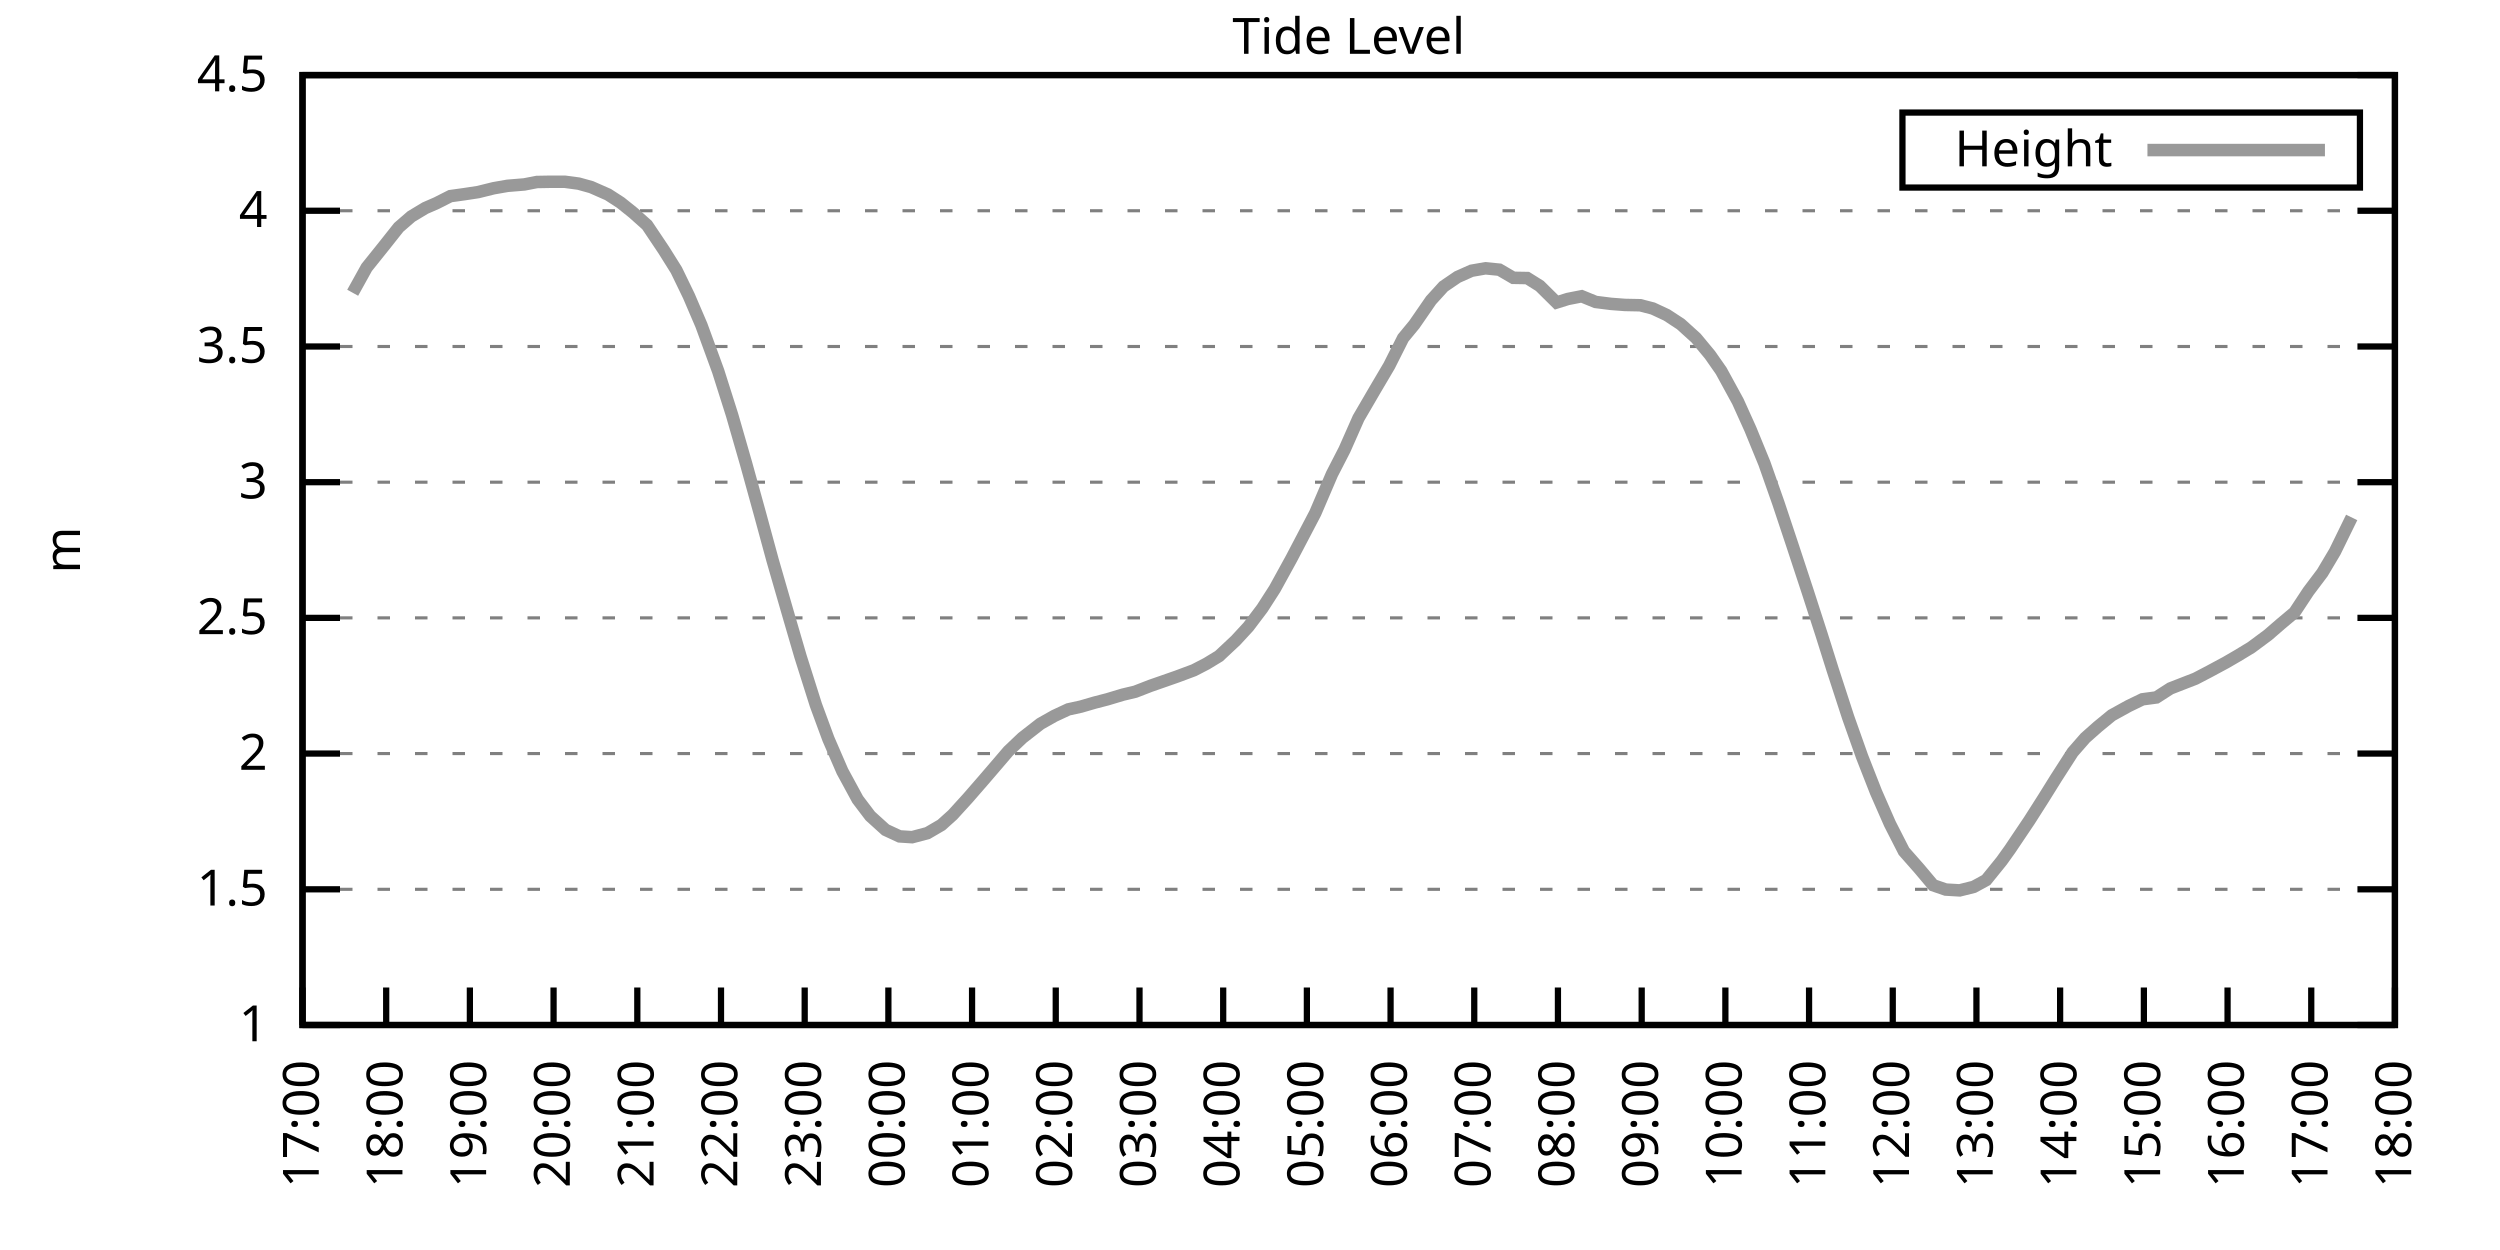
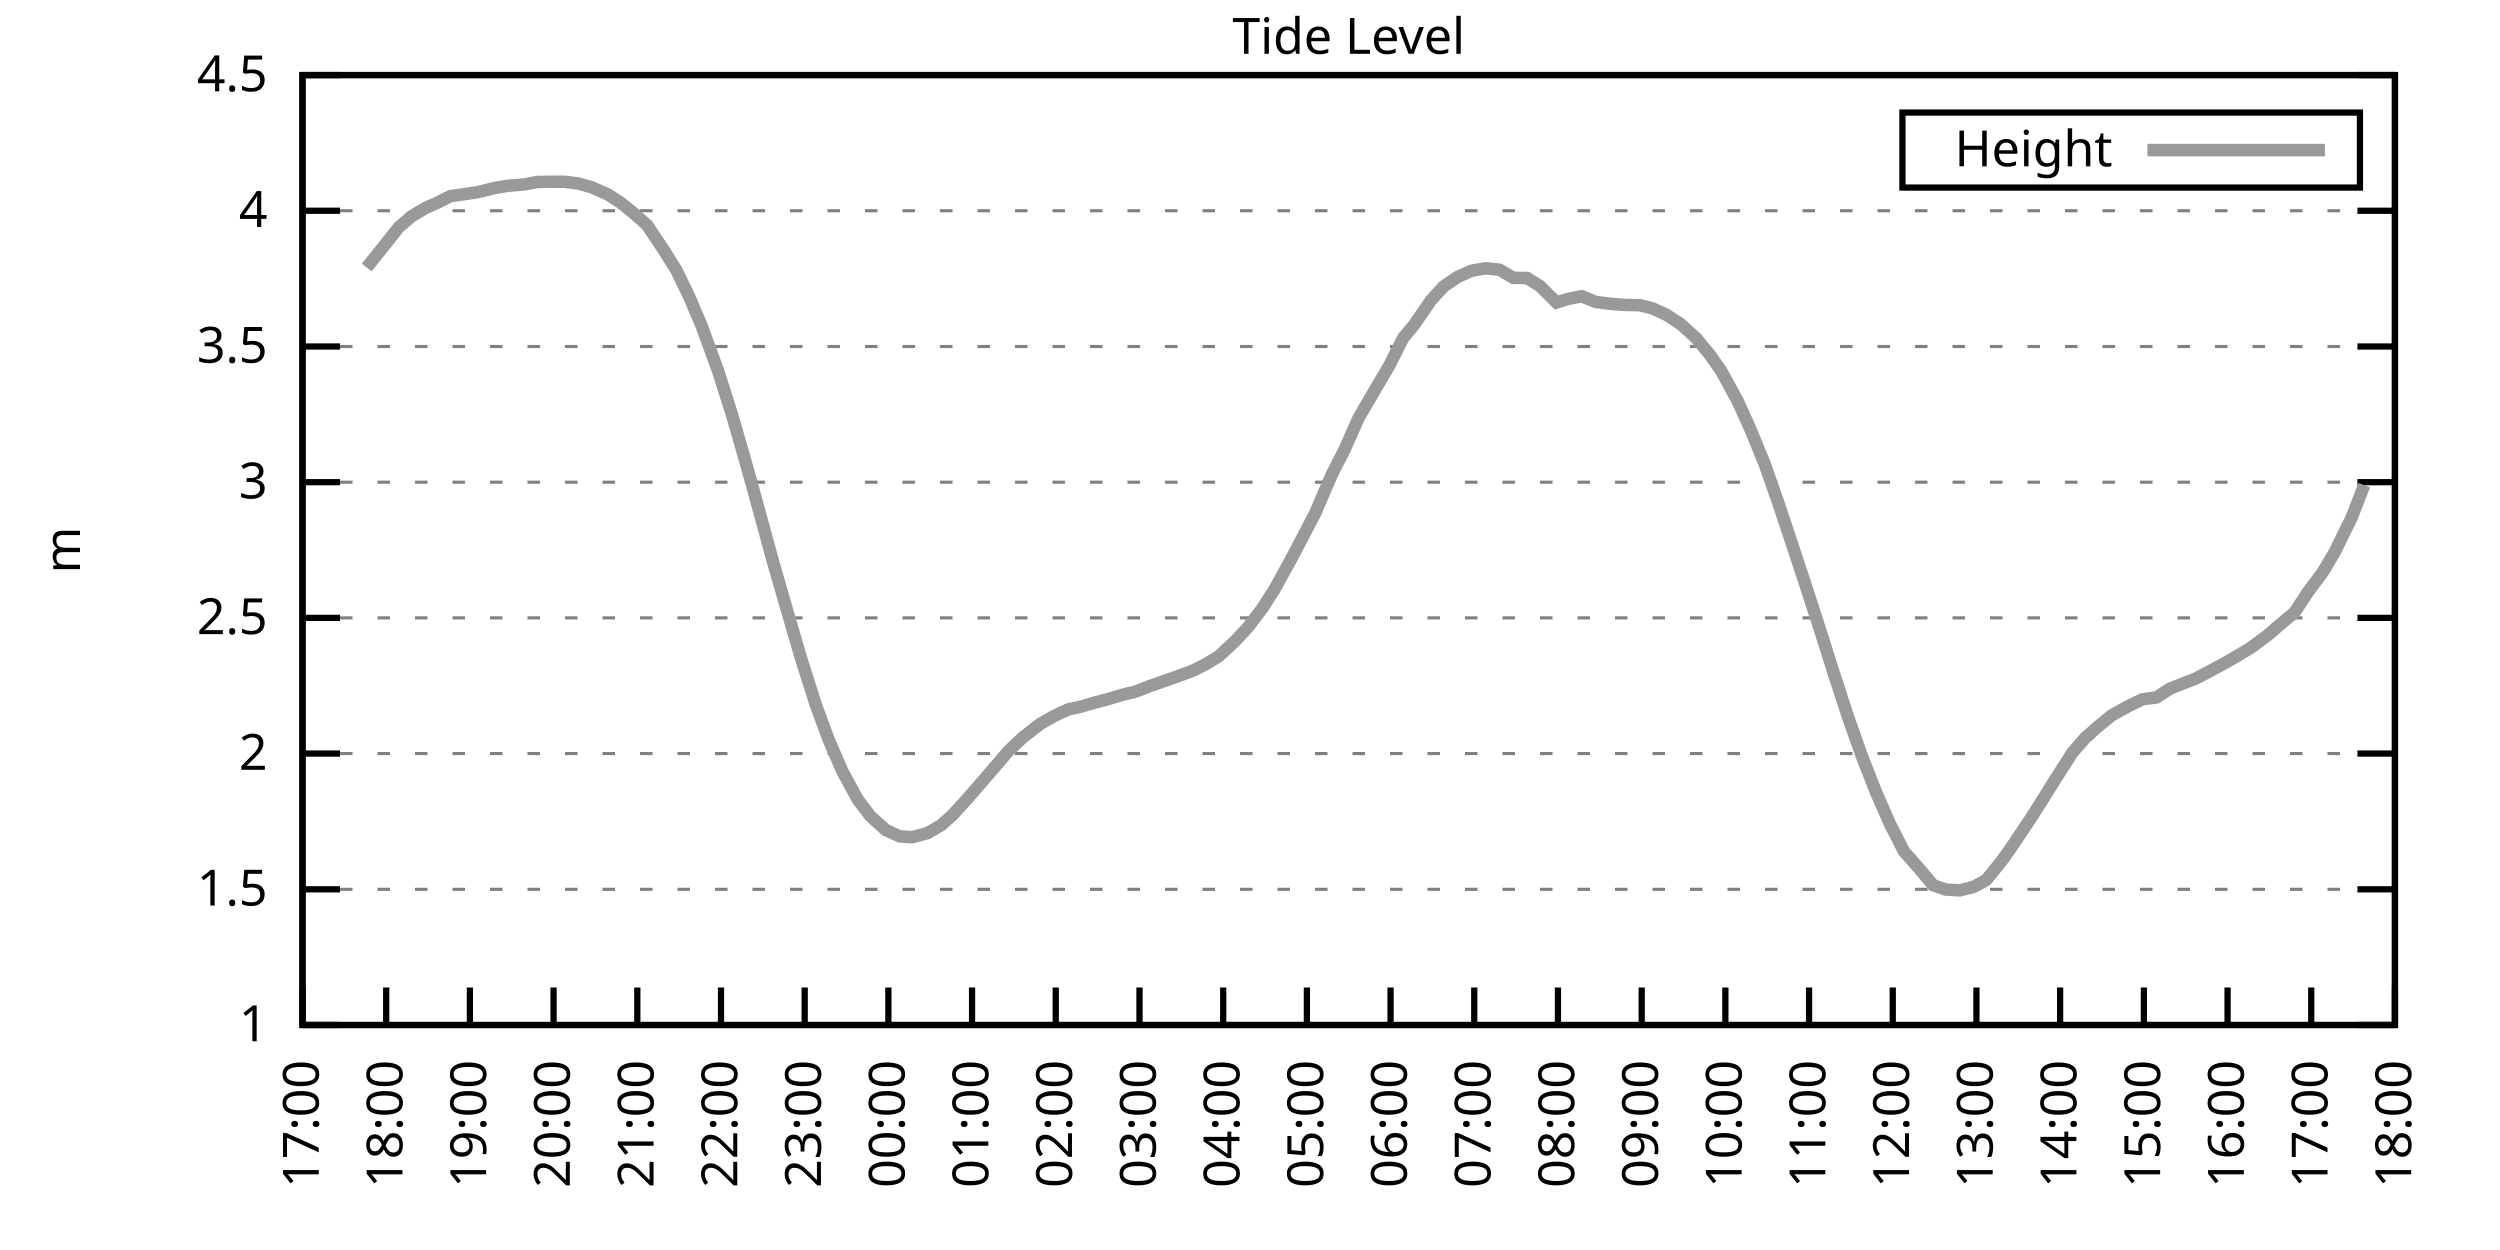
<svg xmlns="http://www.w3.org/2000/svg" xmlns:xlink="http://www.w3.org/1999/xlink" width="400" height="200" viewBox="0 0 400 200">
  <g id="gnuplot_canvas">
    <rect x="0" y="0" width="400" height="200" fill="none" />
    <defs>
      <circle id="gpDot" r="0.5" stroke-width="0.5" stroke="currentColor" />
      <path id="gpPt0" stroke-width="0.333" stroke="currentColor" d="M-1,0 h2 M0,-1 v2" />
      <path id="gpPt1" stroke-width="0.333" stroke="currentColor" d="M-1,-1 L1,1 M1,-1 L-1,1" />
      <path id="gpPt2" stroke-width="0.333" stroke="currentColor" d="M-1,0 L1,0 M0,-1 L0,1 M-1,-1 L1,1 M-1,1 L1,-1" />
      <rect id="gpPt3" stroke-width="0.333" stroke="currentColor" x="-1" y="-1" width="2" height="2" />
      <rect id="gpPt4" stroke-width="0.333" stroke="currentColor" fill="currentColor" x="-1" y="-1" width="2" height="2" />
      <circle id="gpPt5" stroke-width="0.333" stroke="currentColor" cx="0" cy="0" r="1" />
      <use xlink:href="#gpPt5" id="gpPt6" fill="currentColor" stroke="none" />
      <path id="gpPt7" stroke-width="0.333" stroke="currentColor" d="M0,-1.33 L-1.33,0.67 L1.33,0.67 z" />
      <use xlink:href="#gpPt7" id="gpPt8" fill="currentColor" stroke="none" />
      <use xlink:href="#gpPt7" id="gpPt9" stroke="currentColor" transform="rotate(180)" />
      <use xlink:href="#gpPt9" id="gpPt10" fill="currentColor" stroke="none" />
      <use xlink:href="#gpPt3" id="gpPt11" stroke="currentColor" transform="rotate(45)" />
      <use xlink:href="#gpPt11" id="gpPt12" fill="currentColor" stroke="none" />
      <path id="gpPt13" stroke-width="0.333" stroke="currentColor" d="M0,1.330 L1.265,0.411 L0.782,-1.067 L-0.782,-1.076 L-1.265,0.411 z" />
      <use xlink:href="#gpPt13" id="gpPt14" fill="currentColor" stroke="none" />
      <filter id="textbox" filterUnits="objectBoundingBox" x="0" y="0" height="1" width="1">
        <feFlood flood-color="white" flood-opacity="1" result="bgnd" />
        <feComposite in="SourceGraphic" in2="bgnd" operator="atop" />
      </filter>
      <filter id="greybox" filterUnits="objectBoundingBox" x="0" y="0" height="1" width="1">
        <feFlood flood-color="lightgrey" flood-opacity="1" result="grey" />
        <feComposite in="SourceGraphic" in2="grey" operator="atop" />
      </filter>
    </defs>
    <g fill="none" color="white" stroke="currentColor" stroke-width="1.00" stroke-linecap="butt" stroke-linejoin="miter">
</g>
    <g fill="none" color="black" stroke="currentColor" stroke-width="1.00" stroke-linecap="butt" stroke-linejoin="miter">
      <g stroke="none" shape-rendering="crispEdges">
        <polygon fill="rgb(255, 255, 255)" points="48.40,164.00 383.18,164.00 383.18,12.02 48.40,12.02 " />
      </g>
    </g>
    <g fill="none" color="black" stroke="currentColor" stroke-width="1.00" stroke-linecap="butt" stroke-linejoin="miter">
</g>
    <g fill="none" color="black" stroke="black" stroke-width="0.50" stroke-linecap="butt" stroke-linejoin="miter">
</g>
    <g fill="none" color="gray" stroke="currentColor" stroke-width="0.50" stroke-linecap="butt" stroke-linejoin="miter">
      <path stroke="gray" stroke-dasharray="2,4" class="gridline" d="M48.40,164.00 L383.19,164.00  " />
    </g>
    <g fill="none" color="gray" stroke="gray" stroke-width="1.00" stroke-linecap="butt" stroke-linejoin="miter">
</g>
    <g fill="none" color="black" stroke="currentColor" stroke-width="1.00" stroke-linecap="butt" stroke-linejoin="miter">
      <path stroke="black" d="M48.40,164.00 L54.40,164.00 M383.19,164.00 L377.19,164.00  " />
      <g transform="translate(42.80,166.60)" stroke="none" fill="black" font-family="Sans" font-size="8.00" text-anchor="end">
        <text>
          <tspan font-family="Sans"> 1</tspan>
        </text>
      </g>
    </g>
    <g fill="none" color="black" stroke="currentColor" stroke-width="1.00" stroke-linecap="butt" stroke-linejoin="miter">
</g>
    <g fill="none" color="black" stroke="black" stroke-width="0.50" stroke-linecap="butt" stroke-linejoin="miter">
</g>
    <g fill="none" color="gray" stroke="currentColor" stroke-width="0.50" stroke-linecap="butt" stroke-linejoin="miter">
      <path stroke="gray" stroke-dasharray="2,4" class="gridline" d="M48.40,142.29 L383.19,142.29  " />
    </g>
    <g fill="none" color="gray" stroke="gray" stroke-width="1.00" stroke-linecap="butt" stroke-linejoin="miter">
</g>
    <g fill="none" color="black" stroke="currentColor" stroke-width="1.00" stroke-linecap="butt" stroke-linejoin="miter">
      <path stroke="black" d="M48.40,142.29 L54.40,142.29 M383.19,142.29 L377.19,142.29  " />
      <g transform="translate(42.80,144.89)" stroke="none" fill="black" font-family="Sans" font-size="8.00" text-anchor="end">
        <text>
          <tspan font-family="Sans"> 1.5</tspan>
        </text>
      </g>
    </g>
    <g fill="none" color="black" stroke="currentColor" stroke-width="1.00" stroke-linecap="butt" stroke-linejoin="miter">
</g>
    <g fill="none" color="black" stroke="black" stroke-width="0.50" stroke-linecap="butt" stroke-linejoin="miter">
</g>
    <g fill="none" color="gray" stroke="currentColor" stroke-width="0.50" stroke-linecap="butt" stroke-linejoin="miter">
      <path stroke="gray" stroke-dasharray="2,4" class="gridline" d="M48.40,120.57 L383.19,120.57  " />
    </g>
    <g fill="none" color="gray" stroke="gray" stroke-width="1.00" stroke-linecap="butt" stroke-linejoin="miter">
</g>
    <g fill="none" color="black" stroke="currentColor" stroke-width="1.00" stroke-linecap="butt" stroke-linejoin="miter">
      <path stroke="black" d="M48.40,120.57 L54.40,120.57 M383.19,120.57 L377.19,120.57  " />
      <g transform="translate(42.80,123.17)" stroke="none" fill="black" font-family="Sans" font-size="8.00" text-anchor="end">
        <text>
          <tspan font-family="Sans"> 2</tspan>
        </text>
      </g>
    </g>
    <g fill="none" color="black" stroke="currentColor" stroke-width="1.00" stroke-linecap="butt" stroke-linejoin="miter">
</g>
    <g fill="none" color="black" stroke="black" stroke-width="0.50" stroke-linecap="butt" stroke-linejoin="miter">
</g>
    <g fill="none" color="gray" stroke="currentColor" stroke-width="0.50" stroke-linecap="butt" stroke-linejoin="miter">
      <path stroke="gray" stroke-dasharray="2,4" class="gridline" d="M48.40,98.86 L383.19,98.86  " />
    </g>
    <g fill="none" color="gray" stroke="gray" stroke-width="1.00" stroke-linecap="butt" stroke-linejoin="miter">
</g>
    <g fill="none" color="black" stroke="currentColor" stroke-width="1.00" stroke-linecap="butt" stroke-linejoin="miter">
      <path stroke="black" d="M48.40,98.86 L54.40,98.86 M383.19,98.86 L377.19,98.86  " />
      <g transform="translate(42.80,101.46)" stroke="none" fill="black" font-family="Sans" font-size="8.00" text-anchor="end">
        <text>
          <tspan font-family="Sans"> 2.5</tspan>
        </text>
      </g>
    </g>
    <g fill="none" color="black" stroke="currentColor" stroke-width="1.00" stroke-linecap="butt" stroke-linejoin="miter">
</g>
    <g fill="none" color="black" stroke="black" stroke-width="0.50" stroke-linecap="butt" stroke-linejoin="miter">
</g>
    <g fill="none" color="gray" stroke="currentColor" stroke-width="0.50" stroke-linecap="butt" stroke-linejoin="miter">
      <path stroke="gray" stroke-dasharray="2,4" class="gridline" d="M48.40,77.15 L383.19,77.15  " />
    </g>
    <g fill="none" color="gray" stroke="gray" stroke-width="1.00" stroke-linecap="butt" stroke-linejoin="miter">
</g>
    <g fill="none" color="black" stroke="currentColor" stroke-width="1.00" stroke-linecap="butt" stroke-linejoin="miter">
      <path stroke="black" d="M48.40,77.15 L54.40,77.15 M383.19,77.15 L377.19,77.15  " />
      <g transform="translate(42.80,79.75)" stroke="none" fill="black" font-family="Sans" font-size="8.00" text-anchor="end">
        <text>
          <tspan font-family="Sans"> 3</tspan>
        </text>
      </g>
    </g>
    <g fill="none" color="black" stroke="currentColor" stroke-width="1.00" stroke-linecap="butt" stroke-linejoin="miter">
</g>
    <g fill="none" color="black" stroke="black" stroke-width="0.50" stroke-linecap="butt" stroke-linejoin="miter">
</g>
    <g fill="none" color="gray" stroke="currentColor" stroke-width="0.50" stroke-linecap="butt" stroke-linejoin="miter">
      <path stroke="gray" stroke-dasharray="2,4" class="gridline" d="M48.40,55.44 L383.19,55.44  " />
    </g>
    <g fill="none" color="gray" stroke="gray" stroke-width="1.00" stroke-linecap="butt" stroke-linejoin="miter">
</g>
    <g fill="none" color="black" stroke="currentColor" stroke-width="1.00" stroke-linecap="butt" stroke-linejoin="miter">
      <path stroke="black" d="M48.40,55.44 L54.40,55.44 M383.19,55.44 L377.19,55.44  " />
      <g transform="translate(42.80,58.04)" stroke="none" fill="black" font-family="Sans" font-size="8.00" text-anchor="end">
        <text>
          <tspan font-family="Sans"> 3.5</tspan>
        </text>
      </g>
    </g>
    <g fill="none" color="black" stroke="currentColor" stroke-width="1.00" stroke-linecap="butt" stroke-linejoin="miter">
</g>
    <g fill="none" color="black" stroke="black" stroke-width="0.50" stroke-linecap="butt" stroke-linejoin="miter">
</g>
    <g fill="none" color="gray" stroke="currentColor" stroke-width="0.50" stroke-linecap="butt" stroke-linejoin="miter">
      <path stroke="gray" stroke-dasharray="2,4" class="gridline" d="M48.40,33.72 L383.19,33.72  " />
    </g>
    <g fill="none" color="gray" stroke="gray" stroke-width="1.00" stroke-linecap="butt" stroke-linejoin="miter">
</g>
    <g fill="none" color="black" stroke="currentColor" stroke-width="1.00" stroke-linecap="butt" stroke-linejoin="miter">
      <path stroke="black" d="M48.40,33.72 L54.40,33.72 M383.19,33.72 L377.19,33.72  " />
      <g transform="translate(42.80,36.32)" stroke="none" fill="black" font-family="Sans" font-size="8.00" text-anchor="end">
        <text>
          <tspan font-family="Sans"> 4</tspan>
        </text>
      </g>
    </g>
    <g fill="none" color="black" stroke="currentColor" stroke-width="1.00" stroke-linecap="butt" stroke-linejoin="miter">
</g>
    <g fill="none" color="black" stroke="black" stroke-width="0.50" stroke-linecap="butt" stroke-linejoin="miter">
</g>
    <g fill="none" color="gray" stroke="currentColor" stroke-width="0.50" stroke-linecap="butt" stroke-linejoin="miter">
      <path stroke="gray" stroke-dasharray="2,4" class="gridline" d="M48.40,12.01 L383.19,12.01  " />
    </g>
    <g fill="none" color="gray" stroke="gray" stroke-width="1.00" stroke-linecap="butt" stroke-linejoin="miter">
</g>
    <g fill="none" color="black" stroke="currentColor" stroke-width="1.00" stroke-linecap="butt" stroke-linejoin="miter">
      <path stroke="black" d="M48.40,12.01 L54.40,12.01 M383.19,12.01 L377.19,12.01  " />
      <g transform="translate(42.80,14.61)" stroke="none" fill="black" font-family="Sans" font-size="8.00" text-anchor="end">
        <text>
          <tspan font-family="Sans"> 4.5</tspan>
        </text>
      </g>
    </g>
    <g fill="none" color="black" stroke="currentColor" stroke-width="1.00" stroke-linecap="butt" stroke-linejoin="miter">
      <path stroke="black" d="M48.40,164.00 L48.40,158.00  " />
      <g transform="translate(51.00,169.60) rotate(270.00)" stroke="none" fill="black" font-family="Sans" font-size="8.00" text-anchor="end">
        <text>
          <tspan font-family="Sans">17:00</tspan>
        </text>
      </g>
    </g>
    <g fill="none" color="black" stroke="currentColor" stroke-width="1.00" stroke-linecap="butt" stroke-linejoin="miter">
      <path stroke="black" d="M61.79,164.00 L61.79,158.00  " />
      <g transform="translate(64.39,169.60) rotate(270.00)" stroke="none" fill="black" font-family="Sans" font-size="8.00" text-anchor="end">
        <text>
          <tspan font-family="Sans">18:00</tspan>
        </text>
      </g>
    </g>
    <g fill="none" color="black" stroke="currentColor" stroke-width="1.00" stroke-linecap="butt" stroke-linejoin="miter">
      <path stroke="black" d="M75.18,164.00 L75.18,158.00  " />
      <g transform="translate(77.78,169.60) rotate(270.00)" stroke="none" fill="black" font-family="Sans" font-size="8.00" text-anchor="end">
        <text>
          <tspan font-family="Sans">19:00</tspan>
        </text>
      </g>
    </g>
    <g fill="none" color="black" stroke="currentColor" stroke-width="1.00" stroke-linecap="butt" stroke-linejoin="miter">
      <path stroke="black" d="M88.57,164.00 L88.57,158.00  " />
      <g transform="translate(91.17,169.60) rotate(270.00)" stroke="none" fill="black" font-family="Sans" font-size="8.00" text-anchor="end">
        <text>
          <tspan font-family="Sans">20:00</tspan>
        </text>
      </g>
    </g>
    <g fill="none" color="black" stroke="currentColor" stroke-width="1.00" stroke-linecap="butt" stroke-linejoin="miter">
      <path stroke="black" d="M101.97,164.00 L101.97,158.00  " />
      <g transform="translate(104.57,169.60) rotate(270.00)" stroke="none" fill="black" font-family="Sans" font-size="8.00" text-anchor="end">
        <text>
          <tspan font-family="Sans">21:00</tspan>
        </text>
      </g>
    </g>
    <g fill="none" color="black" stroke="currentColor" stroke-width="1.00" stroke-linecap="butt" stroke-linejoin="miter">
      <path stroke="black" d="M115.36,164.00 L115.36,158.00  " />
      <g transform="translate(117.96,169.60) rotate(270.00)" stroke="none" fill="black" font-family="Sans" font-size="8.00" text-anchor="end">
        <text>
          <tspan font-family="Sans">22:00</tspan>
        </text>
      </g>
    </g>
    <g fill="none" color="black" stroke="currentColor" stroke-width="1.00" stroke-linecap="butt" stroke-linejoin="miter">
      <path stroke="black" d="M128.75,164.00 L128.75,158.00  " />
      <g transform="translate(131.35,169.60) rotate(270.00)" stroke="none" fill="black" font-family="Sans" font-size="8.00" text-anchor="end">
        <text>
          <tspan font-family="Sans">23:00</tspan>
        </text>
      </g>
    </g>
    <g fill="none" color="black" stroke="currentColor" stroke-width="1.00" stroke-linecap="butt" stroke-linejoin="miter">
      <path stroke="black" d="M142.14,164.00 L142.14,158.00  " />
      <g transform="translate(144.74,169.60) rotate(270.00)" stroke="none" fill="black" font-family="Sans" font-size="8.00" text-anchor="end">
        <text>
          <tspan font-family="Sans">00:00</tspan>
        </text>
      </g>
    </g>
    <g fill="none" color="black" stroke="currentColor" stroke-width="1.00" stroke-linecap="butt" stroke-linejoin="miter">
      <path stroke="black" d="M155.53,164.00 L155.53,158.00  " />
      <g transform="translate(158.13,169.60) rotate(270.00)" stroke="none" fill="black" font-family="Sans" font-size="8.00" text-anchor="end">
        <text>
          <tspan font-family="Sans">01:00</tspan>
        </text>
      </g>
    </g>
    <g fill="none" color="black" stroke="currentColor" stroke-width="1.00" stroke-linecap="butt" stroke-linejoin="miter">
      <path stroke="black" d="M168.92,164.00 L168.92,158.00  " />
      <g transform="translate(171.52,169.60) rotate(270.00)" stroke="none" fill="black" font-family="Sans" font-size="8.00" text-anchor="end">
        <text>
          <tspan font-family="Sans">02:00</tspan>
        </text>
      </g>
    </g>
    <g fill="none" color="black" stroke="currentColor" stroke-width="1.00" stroke-linecap="butt" stroke-linejoin="miter">
      <path stroke="black" d="M182.32,164.00 L182.32,158.00  " />
      <g transform="translate(184.92,169.60) rotate(270.00)" stroke="none" fill="black" font-family="Sans" font-size="8.00" text-anchor="end">
        <text>
          <tspan font-family="Sans">03:00</tspan>
        </text>
      </g>
    </g>
    <g fill="none" color="black" stroke="currentColor" stroke-width="1.00" stroke-linecap="butt" stroke-linejoin="miter">
      <path stroke="black" d="M195.71,164.00 L195.71,158.00  " />
      <g transform="translate(198.31,169.60) rotate(270.00)" stroke="none" fill="black" font-family="Sans" font-size="8.00" text-anchor="end">
        <text>
          <tspan font-family="Sans">04:00</tspan>
        </text>
      </g>
    </g>
    <g fill="none" color="black" stroke="currentColor" stroke-width="1.00" stroke-linecap="butt" stroke-linejoin="miter">
      <path stroke="black" d="M209.10,164.00 L209.10,158.00  " />
      <g transform="translate(211.70,169.60) rotate(270.00)" stroke="none" fill="black" font-family="Sans" font-size="8.00" text-anchor="end">
        <text>
          <tspan font-family="Sans">05:00</tspan>
        </text>
      </g>
    </g>
    <g fill="none" color="black" stroke="currentColor" stroke-width="1.00" stroke-linecap="butt" stroke-linejoin="miter">
      <path stroke="black" d="M222.49,164.00 L222.49,158.00  " />
      <g transform="translate(225.09,169.60) rotate(270.00)" stroke="none" fill="black" font-family="Sans" font-size="8.00" text-anchor="end">
        <text>
          <tspan font-family="Sans">06:00</tspan>
        </text>
      </g>
    </g>
    <g fill="none" color="black" stroke="currentColor" stroke-width="1.00" stroke-linecap="butt" stroke-linejoin="miter">
      <path stroke="black" d="M235.88,164.00 L235.88,158.00  " />
      <g transform="translate(238.48,169.60) rotate(270.00)" stroke="none" fill="black" font-family="Sans" font-size="8.00" text-anchor="end">
        <text>
          <tspan font-family="Sans">07:00</tspan>
        </text>
      </g>
    </g>
    <g fill="none" color="black" stroke="currentColor" stroke-width="1.00" stroke-linecap="butt" stroke-linejoin="miter">
      <path stroke="black" d="M249.27,164.00 L249.27,158.00  " />
      <g transform="translate(251.87,169.60) rotate(270.00)" stroke="none" fill="black" font-family="Sans" font-size="8.00" text-anchor="end">
        <text>
          <tspan font-family="Sans">08:00</tspan>
        </text>
      </g>
    </g>
    <g fill="none" color="black" stroke="currentColor" stroke-width="1.00" stroke-linecap="butt" stroke-linejoin="miter">
      <path stroke="black" d="M262.67,164.00 L262.67,158.00  " />
      <g transform="translate(265.27,169.60) rotate(270.00)" stroke="none" fill="black" font-family="Sans" font-size="8.00" text-anchor="end">
        <text>
          <tspan font-family="Sans">09:00</tspan>
        </text>
      </g>
    </g>
    <g fill="none" color="black" stroke="currentColor" stroke-width="1.00" stroke-linecap="butt" stroke-linejoin="miter">
      <path stroke="black" d="M276.06,164.00 L276.06,158.00  " />
      <g transform="translate(278.66,169.60) rotate(270.00)" stroke="none" fill="black" font-family="Sans" font-size="8.00" text-anchor="end">
        <text>
          <tspan font-family="Sans">10:00</tspan>
        </text>
      </g>
    </g>
    <g fill="none" color="black" stroke="currentColor" stroke-width="1.00" stroke-linecap="butt" stroke-linejoin="miter">
      <path stroke="black" d="M289.45,164.00 L289.45,158.00  " />
      <g transform="translate(292.05,169.60) rotate(270.00)" stroke="none" fill="black" font-family="Sans" font-size="8.00" text-anchor="end">
        <text>
          <tspan font-family="Sans">11:00</tspan>
        </text>
      </g>
    </g>
    <g fill="none" color="black" stroke="currentColor" stroke-width="1.00" stroke-linecap="butt" stroke-linejoin="miter">
      <path stroke="black" d="M302.84,164.00 L302.84,158.00  " />
      <g transform="translate(305.44,169.60) rotate(270.00)" stroke="none" fill="black" font-family="Sans" font-size="8.00" text-anchor="end">
        <text>
          <tspan font-family="Sans">12:00</tspan>
        </text>
      </g>
    </g>
    <g fill="none" color="black" stroke="currentColor" stroke-width="1.00" stroke-linecap="butt" stroke-linejoin="miter">
      <path stroke="black" d="M316.23,164.00 L316.23,158.00  " />
      <g transform="translate(318.83,169.60) rotate(270.00)" stroke="none" fill="black" font-family="Sans" font-size="8.00" text-anchor="end">
        <text>
          <tspan font-family="Sans">13:00</tspan>
        </text>
      </g>
    </g>
    <g fill="none" color="black" stroke="currentColor" stroke-width="1.00" stroke-linecap="butt" stroke-linejoin="miter">
      <path stroke="black" d="M329.62,164.00 L329.62,158.00  " />
      <g transform="translate(332.22,169.60) rotate(270.00)" stroke="none" fill="black" font-family="Sans" font-size="8.00" text-anchor="end">
        <text>
          <tspan font-family="Sans">14:00</tspan>
        </text>
      </g>
    </g>
    <g fill="none" color="black" stroke="currentColor" stroke-width="1.00" stroke-linecap="butt" stroke-linejoin="miter">
      <path stroke="black" d="M343.02,164.00 L343.02,158.00  " />
      <g transform="translate(345.62,169.60) rotate(270.00)" stroke="none" fill="black" font-family="Sans" font-size="8.00" text-anchor="end">
        <text>
          <tspan font-family="Sans">15:00</tspan>
        </text>
      </g>
    </g>
    <g fill="none" color="black" stroke="currentColor" stroke-width="1.00" stroke-linecap="butt" stroke-linejoin="miter">
      <path stroke="black" d="M356.41,164.00 L356.41,158.00  " />
      <g transform="translate(359.01,169.60) rotate(270.00)" stroke="none" fill="black" font-family="Sans" font-size="8.00" text-anchor="end">
        <text>
          <tspan font-family="Sans">16:00</tspan>
        </text>
      </g>
    </g>
    <g fill="none" color="black" stroke="currentColor" stroke-width="1.00" stroke-linecap="butt" stroke-linejoin="miter">
      <path stroke="black" d="M369.80,164.00 L369.80,158.00  " />
      <g transform="translate(372.40,169.60) rotate(270.00)" stroke="none" fill="black" font-family="Sans" font-size="8.00" text-anchor="end">
        <text>
          <tspan font-family="Sans">17:00</tspan>
        </text>
      </g>
    </g>
    <g fill="none" color="black" stroke="currentColor" stroke-width="1.00" stroke-linecap="butt" stroke-linejoin="miter">
      <path stroke="black" d="M383.19,164.00 L383.19,158.00  " />
      <g transform="translate(385.79,169.60) rotate(270.00)" stroke="none" fill="black" font-family="Sans" font-size="8.00" text-anchor="end">
        <text>
          <tspan font-family="Sans">18:00</tspan>
        </text>
      </g>
    </g>
    <g fill="none" color="black" stroke="currentColor" stroke-width="1.00" stroke-linecap="butt" stroke-linejoin="miter">
</g>
    <g fill="none" color="black" stroke="currentColor" stroke-width="1.00" stroke-linecap="butt" stroke-linejoin="miter">
      <path stroke="black" d="M48.40,12.01 L48.40,164.00 L383.19,164.00 L383.19,12.01 L48.40,12.01 Z  " />
    </g>
    <g fill="none" color="black" stroke="currentColor" stroke-width="1.00" stroke-linecap="butt" stroke-linejoin="miter">
</g>
    <g fill="none" color="black" stroke="currentColor" stroke-width="1.00" stroke-linecap="butt" stroke-linejoin="miter">
      <path stroke="black" d="M304.39,30.01 L304.39,18.01 L377.59,18.01 L377.59,30.01 L304.39,30.01 Z  " />
    </g>
    <g id="Tide_level_plot_1">
      <g fill="none" color="white" stroke="black" stroke-width="2.00" stroke-linecap="butt" stroke-linejoin="miter">
</g>
      <g fill="none" color="black" stroke="currentColor" stroke-width="2.00" stroke-linecap="butt" stroke-linejoin="miter">
        <g transform="translate(337.99,26.61)" stroke="none" fill="black" font-family="Sans" font-size="8.00" text-anchor="end">
          <text>
            <tspan font-family="Sans">Height</tspan>
          </text>
        </g>
      </g>
      <g fill="none" color="black" stroke="currentColor" stroke-width="2.00" stroke-linecap="butt" stroke-linejoin="miter">
-         <path stroke="rgb(153, 153, 153)" d="M343.59,24.01 L371.99,24.01 M56.43,46.84 L58.67,42.80 L61.35,39.46 L63.80,36.37 L65.81,34.63 L68.04,33.29   L69.83,32.51 L72.06,31.38 L74.29,31.07 L76.52,30.73 L78.98,30.12 L81.21,29.73 L83.89,29.51 L85.90,29.12   L88.13,29.08 L90.36,29.08 L92.59,29.38 L94.60,29.94 L97.28,31.12 L99.29,32.42 L101.30,34.03 L103.53,36.02   L106.21,40.02 L108.22,43.23 L110.22,47.36 L112.23,52.05 L114.91,59.39 L117.14,66.42 L119.38,74.20 L121.61,82.27   L123.62,89.66 L126.29,98.90 L128.08,105.03 L130.54,112.80 L132.54,118.23 L134.78,123.40 L137.23,127.91 L139.24,130.56   L141.69,132.78 L143.93,133.82 L145.94,133.95 L148.39,133.30 L150.62,132.00 L152.41,130.39 L154.86,127.70 L157.32,124.87   L159.33,122.53 L161.34,120.18 L163.57,118.06 L166.47,115.80 L168.70,114.54 L170.93,113.50 L172.94,113.06 L175.17,112.41   L177.18,111.89 L179.64,111.15 L181.65,110.67 L184.10,109.72 L186.11,109.02 L188.34,108.24 L191.02,107.24 L193.03,106.20   L195.04,104.98 L197.72,102.47 L199.73,100.29 L201.96,97.34 L203.97,94.21 L206.64,89.35 L210.44,82.10 L213.12,75.85   L215.13,71.94 L217.36,66.90 L220.04,62.30 L222.27,58.52 L224.50,54.09 L226.29,51.92 L228.96,48.05 L230.97,45.84   L233.20,44.32 L235.44,43.32 L237.67,42.93 L239.90,43.15 L242.13,44.45 L244.36,44.49 L246.37,45.75 L249.05,48.40   L250.84,47.84 L253.07,47.40 L255.30,48.31 L257.76,48.62 L259.99,48.79 L262.44,48.84 L264.45,49.36 L266.68,50.40   L268.92,51.87 L271.37,54.09 L273.60,56.78 L275.39,59.34 L278.07,64.25 L280.07,68.68 L282.31,74.15 L284.54,80.49   L286.77,87.18 L289.23,94.65 L291.46,101.55 L293.24,107.20 L295.70,114.76 L297.93,121.05 L300.16,126.74 L302.39,131.82   L304.63,136.21 L307.08,138.99 L309.31,141.64 L311.32,142.33 L313.55,142.46 L315.79,141.90 L317.79,140.81 L320.25,137.77   L321.59,135.90 L324.71,131.26 L326.95,127.74 L328.95,124.53 L331.63,120.36 L333.64,118.06 L335.65,116.28 L337.88,114.45   L340.56,112.97 L342.79,111.89 L345.02,111.59 L347.26,110.15 L349.26,109.37 L351.27,108.59 L353.51,107.42 L356.18,105.98   L357.97,104.94 L360.20,103.59 L362.88,101.60 L364.89,99.86 L367.12,97.99 L369.35,94.61 L371.58,91.65 L373.59,88.27   L376.27,82.79  " />
+         <path stroke="rgb(153, 153, 153)" d="M343.59,24.01 L371.99,24.01 M58.67,42.80 L61.35,39.46 L63.80,36.37 L65.81,34.63 L68.04,33.29 L69.83,32.51   L72.06,31.38 L74.29,31.07 L76.52,30.73 L78.98,30.12 L81.21,29.73 L83.89,29.51 L85.90,29.12 L88.13,29.08   L90.36,29.08 L92.59,29.38 L94.60,29.94 L97.28,31.12 L99.29,32.42 L101.30,34.03 L103.53,36.02 L106.21,40.02   L108.22,43.23 L110.22,47.36 L112.23,52.05 L114.91,59.39 L117.14,66.42 L119.38,74.20 L121.61,82.27 L123.62,89.66   L126.29,98.90 L128.08,105.03 L130.54,112.80 L132.54,118.23 L134.78,123.40 L137.23,127.91 L139.24,130.56 L141.69,132.78   L143.93,133.82 L145.94,133.95 L148.39,133.30 L150.62,132.00 L152.41,130.39 L154.86,127.70 L157.32,124.87 L159.33,122.53   L161.34,120.18 L163.57,118.06 L166.47,115.80 L168.70,114.54 L170.93,113.50 L172.94,113.06 L175.17,112.41 L177.18,111.89   L179.64,111.15 L181.65,110.67 L184.10,109.72 L186.11,109.02 L188.34,108.24 L191.02,107.24 L193.03,106.20 L195.04,104.98   L197.72,102.47 L199.73,100.29 L201.96,97.34 L203.97,94.21 L206.64,89.35 L210.44,82.10 L213.12,75.85 L215.13,71.94   L217.36,66.90 L220.04,62.30 L222.27,58.52 L224.50,54.09 L226.29,51.92 L228.96,48.05 L230.97,45.84 L233.20,44.32   L235.44,43.32 L237.67,42.93 L239.90,43.15 L242.13,44.45 L244.36,44.49 L246.37,45.75 L249.05,48.40 L250.84,47.84   L253.07,47.40 L255.30,48.31 L257.76,48.62 L259.99,48.79 L262.44,48.84 L264.45,49.36 L266.68,50.40 L268.92,51.87   L271.37,54.09 L273.60,56.78 L275.39,59.34 L278.07,64.25 L280.07,68.68 L282.31,74.15 L284.54,80.49 L286.77,87.18   L289.23,94.65 L291.46,101.55 L293.24,107.20 L295.70,114.76 L297.93,121.05 L300.16,126.74 L302.39,131.82 L304.63,136.21   L307.08,138.99 L309.31,141.64 L311.32,142.33 L313.55,142.46 L315.79,141.90 L317.79,140.81 L320.25,137.77 L321.59,135.90   L324.71,131.26 L326.95,127.74 L328.95,124.53 L331.63,120.36 L333.64,118.06 L335.65,116.28 L337.88,114.45 L340.56,112.97   L342.79,111.89 L345.02,111.59 L347.26,110.15 L349.26,109.37 L351.27,108.59 L353.51,107.42 L356.18,105.98 L357.97,104.94   L360.20,103.59 L362.88,101.60 L364.89,99.86 L367.12,97.99 L369.35,94.61 L371.58,91.65 L373.59,88.27 L376.27,82.79   L378.28,77.63  " />
      </g>
    </g>
    <g fill="none" color="black" stroke="currentColor" stroke-width="2.00" stroke-linecap="butt" stroke-linejoin="miter">
</g>
    <g fill="none" color="black" stroke="black" stroke-width="1.00" stroke-linecap="butt" stroke-linejoin="miter">
</g>
    <g fill="none" color="black" stroke="currentColor" stroke-width="1.00" stroke-linecap="butt" stroke-linejoin="miter">
      <path stroke="black" d="M48.40,12.01 L48.40,164.00 L383.19,164.00 L383.19,12.01 L48.40,12.01 Z  " />
      <g transform="translate(12.80,88.01) rotate(270.00)" stroke="none" fill="black" font-family="Sans" font-size="8.00" text-anchor="middle">
        <text>
          <tspan font-family="Sans">m</tspan>
        </text>
      </g>
    </g>
    <g fill="none" color="black" stroke="currentColor" stroke-width="1.00" stroke-linecap="butt" stroke-linejoin="miter">
</g>
    <g fill="none" color="black" stroke="currentColor" stroke-width="1.00" stroke-linecap="butt" stroke-linejoin="miter">
      <g transform="translate(215.79,8.61)" stroke="none" fill="black" font-family="Sans" font-size="8.00" text-anchor="middle">
        <text>
          <tspan font-family="Sans">Tide Level</tspan>
        </text>
      </g>
    </g>
    <g fill="none" color="black" stroke="currentColor" stroke-width="1.00" stroke-linecap="butt" stroke-linejoin="miter">
</g>
  </g>
</svg>
